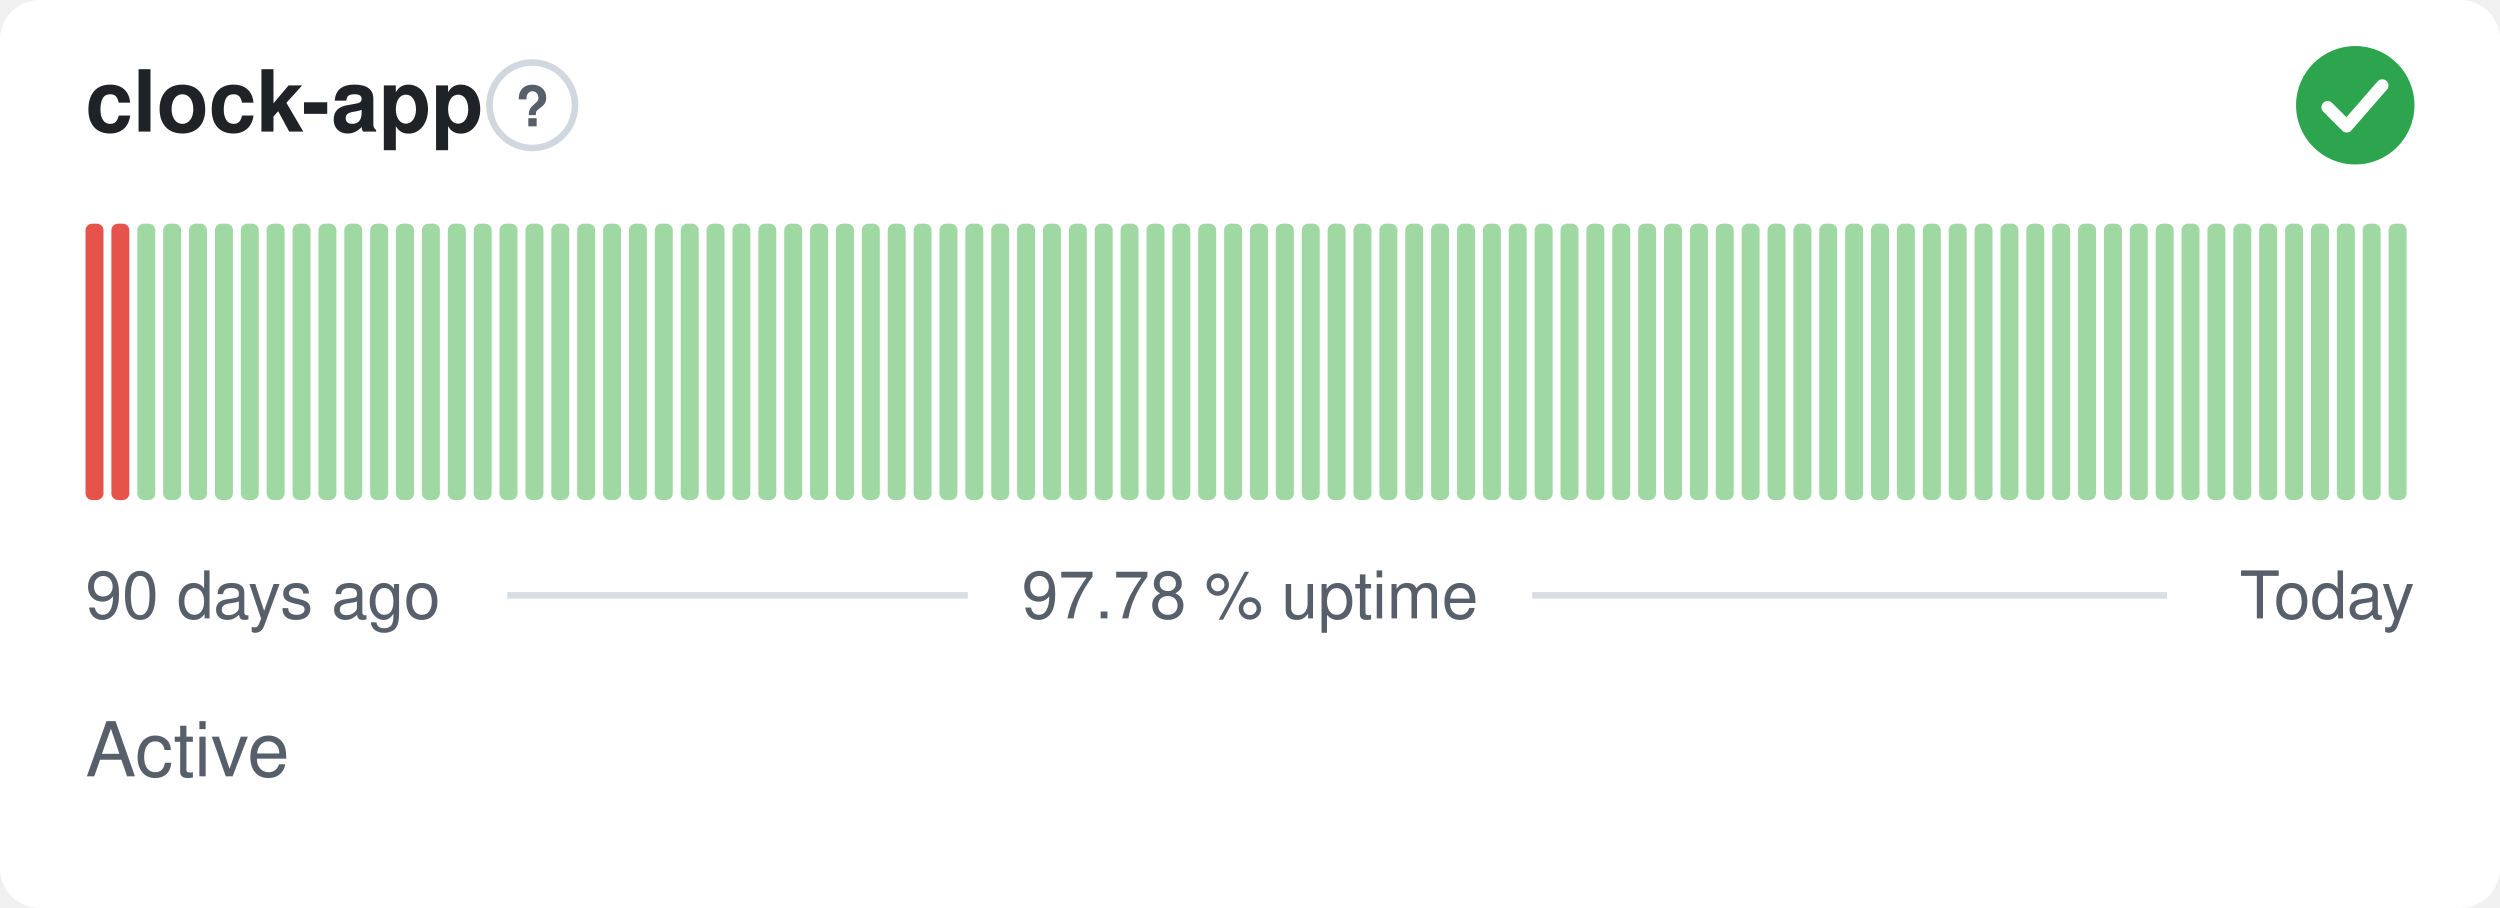
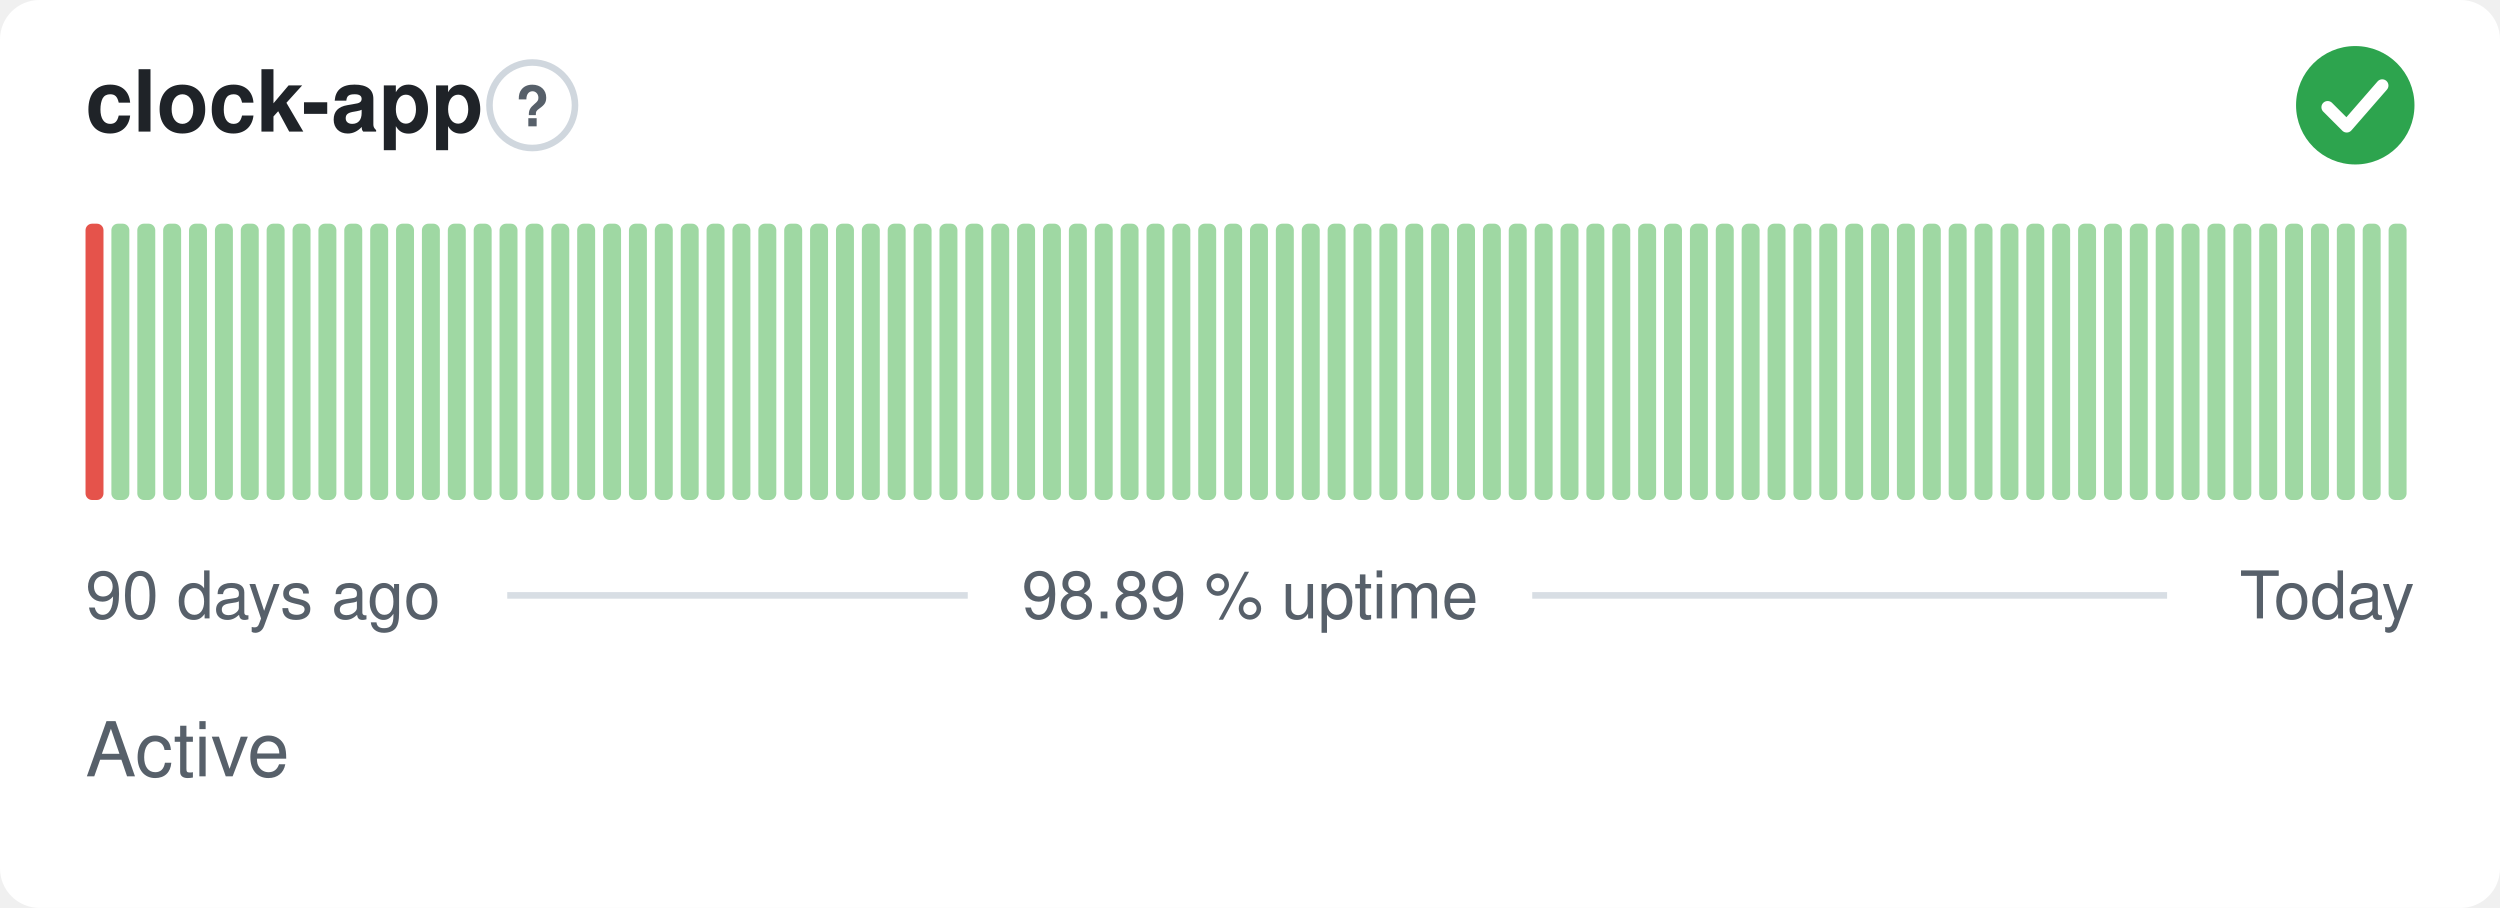
- <svg xmlns="http://www.w3.org/2000/svg" width="380" height="138" viewBox="0 0 380 138" role="img" aria-label="clock-app: Active, 97.78 % uptime over the last 90 days" font-family="-apple-system,BlinkMacSystemFont,'Segoe UI',Helvetica,Arial,sans-serif">
+ <svg xmlns="http://www.w3.org/2000/svg" width="380" height="138" viewBox="0 0 380 138" role="img" aria-label="clock-app: Active, 98.89 % uptime over the last 90 days" font-family="-apple-system,BlinkMacSystemFont,'Segoe UI',Helvetica,Arial,sans-serif">
  <style>
    @media (prefers-color-scheme: dark) {
      .bg { fill: #0d1117 }
      .title { fill: #e6edf3 }
      .muted { fill: #8b949e }
      .hint { stroke: #30363d }
      .rule { stroke: #30363d }
      .nodata { fill: #21262d }
    }
  </style>
  <rect class="bg" width="380" height="138" rx="6" fill="#ffffff" />
  <text class="title" x="13" y="20" font-size="13" font-weight="600" fill="#1f2328">clock-app</text>
  <circle class="hint" cx="80.9" cy="16" r="6.5" fill="none" stroke="#d0d7de" stroke-width="1" />
  <text class="muted" x="80.9" y="19.2" text-anchor="middle" font-size="8.5" font-weight="700" fill="#57606a">?</text>
  <circle cx="358" cy="16" r="9" fill="#2da44e" />
  <path d="M353.80 16.30l2.90 2.90 5.40 -6.20" fill="none" stroke="#fff" stroke-width="1.89" stroke-linecap="round" stroke-linejoin="round" />
  <rect x="13.00" y="34.00" width="2.73" height="42.00" rx="1" fill="#e5534b" />
-   <rect x="16.93" y="34.00" width="2.73" height="42.00" rx="1" fill="#e5534b" />
+   <rect x="16.93" y="34.00" width="2.73" height="42.00" rx="1" fill="#9fd8a3" />
  <rect x="20.87" y="34.00" width="2.73" height="42.00" rx="1" fill="#9fd8a3" />
  <rect x="24.80" y="34.00" width="2.73" height="42.00" rx="1" fill="#9fd8a3" />
  <rect x="28.73" y="34.00" width="2.73" height="42.00" rx="1" fill="#9fd8a3" />
  <rect x="32.67" y="34.00" width="2.73" height="42.00" rx="1" fill="#9fd8a3" />
  <rect x="36.60" y="34.00" width="2.73" height="42.00" rx="1" fill="#9fd8a3" />
  <rect x="40.53" y="34.00" width="2.73" height="42.00" rx="1" fill="#9fd8a3" />
  <rect x="44.47" y="34.00" width="2.73" height="42.00" rx="1" fill="#9fd8a3" />
  <rect x="48.40" y="34.00" width="2.73" height="42.00" rx="1" fill="#9fd8a3" />
  <rect x="52.33" y="34.00" width="2.73" height="42.00" rx="1" fill="#9fd8a3" />
  <rect x="56.27" y="34.00" width="2.73" height="42.00" rx="1" fill="#9fd8a3" />
  <rect x="60.20" y="34.00" width="2.73" height="42.00" rx="1" fill="#9fd8a3" />
  <rect x="64.13" y="34.00" width="2.73" height="42.00" rx="1" fill="#9fd8a3" />
  <rect x="68.07" y="34.00" width="2.73" height="42.00" rx="1" fill="#9fd8a3" />
  <rect x="72.00" y="34.00" width="2.73" height="42.00" rx="1" fill="#9fd8a3" />
  <rect x="75.93" y="34.00" width="2.73" height="42.00" rx="1" fill="#9fd8a3" />
  <rect x="79.87" y="34.00" width="2.73" height="42.00" rx="1" fill="#9fd8a3" />
  <rect x="83.80" y="34.00" width="2.73" height="42.00" rx="1" fill="#9fd8a3" />
  <rect x="87.73" y="34.00" width="2.73" height="42.00" rx="1" fill="#9fd8a3" />
  <rect x="91.67" y="34.00" width="2.73" height="42.00" rx="1" fill="#9fd8a3" />
  <rect x="95.60" y="34.00" width="2.73" height="42.00" rx="1" fill="#9fd8a3" />
  <rect x="99.53" y="34.00" width="2.73" height="42.00" rx="1" fill="#9fd8a3" />
  <rect x="103.47" y="34.00" width="2.73" height="42.00" rx="1" fill="#9fd8a3" />
  <rect x="107.40" y="34.00" width="2.73" height="42.00" rx="1" fill="#9fd8a3" />
  <rect x="111.33" y="34.00" width="2.73" height="42.00" rx="1" fill="#9fd8a3" />
  <rect x="115.27" y="34.00" width="2.73" height="42.00" rx="1" fill="#9fd8a3" />
  <rect x="119.20" y="34.00" width="2.73" height="42.00" rx="1" fill="#9fd8a3" />
  <rect x="123.13" y="34.00" width="2.73" height="42.00" rx="1" fill="#9fd8a3" />
  <rect x="127.07" y="34.00" width="2.73" height="42.00" rx="1" fill="#9fd8a3" />
  <rect x="131.00" y="34.00" width="2.73" height="42.00" rx="1" fill="#9fd8a3" />
  <rect x="134.93" y="34.00" width="2.73" height="42.00" rx="1" fill="#9fd8a3" />
  <rect x="138.87" y="34.00" width="2.73" height="42.00" rx="1" fill="#9fd8a3" />
  <rect x="142.80" y="34.00" width="2.73" height="42.00" rx="1" fill="#9fd8a3" />
  <rect x="146.73" y="34.00" width="2.73" height="42.00" rx="1" fill="#9fd8a3" />
  <rect x="150.67" y="34.00" width="2.73" height="42.00" rx="1" fill="#9fd8a3" />
  <rect x="154.60" y="34.00" width="2.73" height="42.00" rx="1" fill="#9fd8a3" />
  <rect x="158.53" y="34.00" width="2.73" height="42.00" rx="1" fill="#9fd8a3" />
  <rect x="162.47" y="34.00" width="2.73" height="42.00" rx="1" fill="#9fd8a3" />
  <rect x="166.40" y="34.00" width="2.73" height="42.00" rx="1" fill="#9fd8a3" />
  <rect x="170.33" y="34.00" width="2.73" height="42.00" rx="1" fill="#9fd8a3" />
  <rect x="174.27" y="34.00" width="2.73" height="42.00" rx="1" fill="#9fd8a3" />
  <rect x="178.20" y="34.00" width="2.73" height="42.00" rx="1" fill="#9fd8a3" />
  <rect x="182.13" y="34.00" width="2.73" height="42.00" rx="1" fill="#9fd8a3" />
  <rect x="186.07" y="34.00" width="2.73" height="42.00" rx="1" fill="#9fd8a3" />
  <rect x="190.00" y="34.00" width="2.73" height="42.00" rx="1" fill="#9fd8a3" />
  <rect x="193.93" y="34.00" width="2.73" height="42.00" rx="1" fill="#9fd8a3" />
  <rect x="197.87" y="34.00" width="2.73" height="42.00" rx="1" fill="#9fd8a3" />
  <rect x="201.80" y="34.00" width="2.73" height="42.00" rx="1" fill="#9fd8a3" />
  <rect x="205.73" y="34.00" width="2.73" height="42.00" rx="1" fill="#9fd8a3" />
  <rect x="209.67" y="34.00" width="2.73" height="42.00" rx="1" fill="#9fd8a3" />
  <rect x="213.60" y="34.00" width="2.73" height="42.00" rx="1" fill="#9fd8a3" />
  <rect x="217.53" y="34.00" width="2.73" height="42.00" rx="1" fill="#9fd8a3" />
  <rect x="221.47" y="34.00" width="2.73" height="42.00" rx="1" fill="#9fd8a3" />
  <rect x="225.40" y="34.00" width="2.73" height="42.00" rx="1" fill="#9fd8a3" />
  <rect x="229.33" y="34.00" width="2.73" height="42.00" rx="1" fill="#9fd8a3" />
  <rect x="233.27" y="34.00" width="2.73" height="42.00" rx="1" fill="#9fd8a3" />
  <rect x="237.20" y="34.00" width="2.73" height="42.00" rx="1" fill="#9fd8a3" />
  <rect x="241.13" y="34.00" width="2.73" height="42.00" rx="1" fill="#9fd8a3" />
  <rect x="245.07" y="34.00" width="2.73" height="42.00" rx="1" fill="#9fd8a3" />
  <rect x="249.00" y="34.00" width="2.73" height="42.00" rx="1" fill="#9fd8a3" />
  <rect x="252.93" y="34.00" width="2.73" height="42.00" rx="1" fill="#9fd8a3" />
  <rect x="256.87" y="34.00" width="2.73" height="42.00" rx="1" fill="#9fd8a3" />
  <rect x="260.80" y="34.00" width="2.73" height="42.00" rx="1" fill="#9fd8a3" />
  <rect x="264.73" y="34.00" width="2.73" height="42.00" rx="1" fill="#9fd8a3" />
  <rect x="268.67" y="34.00" width="2.73" height="42.00" rx="1" fill="#9fd8a3" />
  <rect x="272.60" y="34.00" width="2.73" height="42.00" rx="1" fill="#9fd8a3" />
  <rect x="276.53" y="34.00" width="2.73" height="42.00" rx="1" fill="#9fd8a3" />
  <rect x="280.47" y="34.00" width="2.73" height="42.00" rx="1" fill="#9fd8a3" />
  <rect x="284.40" y="34.00" width="2.73" height="42.00" rx="1" fill="#9fd8a3" />
  <rect x="288.33" y="34.00" width="2.73" height="42.00" rx="1" fill="#9fd8a3" />
  <rect x="292.27" y="34.00" width="2.73" height="42.00" rx="1" fill="#9fd8a3" />
  <rect x="296.20" y="34.00" width="2.73" height="42.00" rx="1" fill="#9fd8a3" />
  <rect x="300.13" y="34.00" width="2.73" height="42.00" rx="1" fill="#9fd8a3" />
  <rect x="304.07" y="34.00" width="2.73" height="42.00" rx="1" fill="#9fd8a3" />
  <rect x="308.00" y="34.00" width="2.73" height="42.00" rx="1" fill="#9fd8a3" />
  <rect x="311.93" y="34.00" width="2.73" height="42.00" rx="1" fill="#9fd8a3" />
  <rect x="315.87" y="34.00" width="2.73" height="42.00" rx="1" fill="#9fd8a3" />
  <rect x="319.80" y="34.00" width="2.73" height="42.00" rx="1" fill="#9fd8a3" />
  <rect x="323.73" y="34.00" width="2.73" height="42.00" rx="1" fill="#9fd8a3" />
  <rect x="327.67" y="34.00" width="2.73" height="42.00" rx="1" fill="#9fd8a3" />
  <rect x="331.60" y="34.00" width="2.73" height="42.00" rx="1" fill="#9fd8a3" />
  <rect x="335.53" y="34.00" width="2.73" height="42.00" rx="1" fill="#9fd8a3" />
  <rect x="339.47" y="34.00" width="2.73" height="42.00" rx="1" fill="#9fd8a3" />
  <rect x="343.40" y="34.00" width="2.73" height="42.00" rx="1" fill="#9fd8a3" />
  <rect x="347.33" y="34.00" width="2.73" height="42.00" rx="1" fill="#9fd8a3" />
  <rect x="351.27" y="34.00" width="2.73" height="42.00" rx="1" fill="#9fd8a3" />
  <rect x="355.20" y="34.00" width="2.73" height="42.00" rx="1" fill="#9fd8a3" />
  <rect x="359.13" y="34.00" width="2.73" height="42.00" rx="1" fill="#9fd8a3" />
  <rect x="363.07" y="34.00" width="2.73" height="42.00" rx="1" fill="#9fd8a3" />
  <text class="muted" x="13" y="94" font-size="10" fill="#57606a">90 days ago</text>
-   <text class="muted" x="190" y="94" text-anchor="middle" font-size="10" fill="#57606a">97.78 % uptime</text>
+   <text class="muted" x="190" y="94" text-anchor="middle" font-size="10" fill="#57606a">98.89 % uptime</text>
  <text class="muted" x="367" y="94" text-anchor="end" font-size="10" fill="#57606a">Today</text>
  <line class="rule" x1="77.1" y1="90.5" x2="147.1" y2="90.5" stroke="#d8dee4" stroke-width="1" />
  <line class="rule" x1="232.9" y1="90.5" x2="329.4" y2="90.5" stroke="#d8dee4" stroke-width="1" />
  <text class="muted" x="13" y="118" font-size="11.5" fill="#57606a">Active</text>
</svg>
